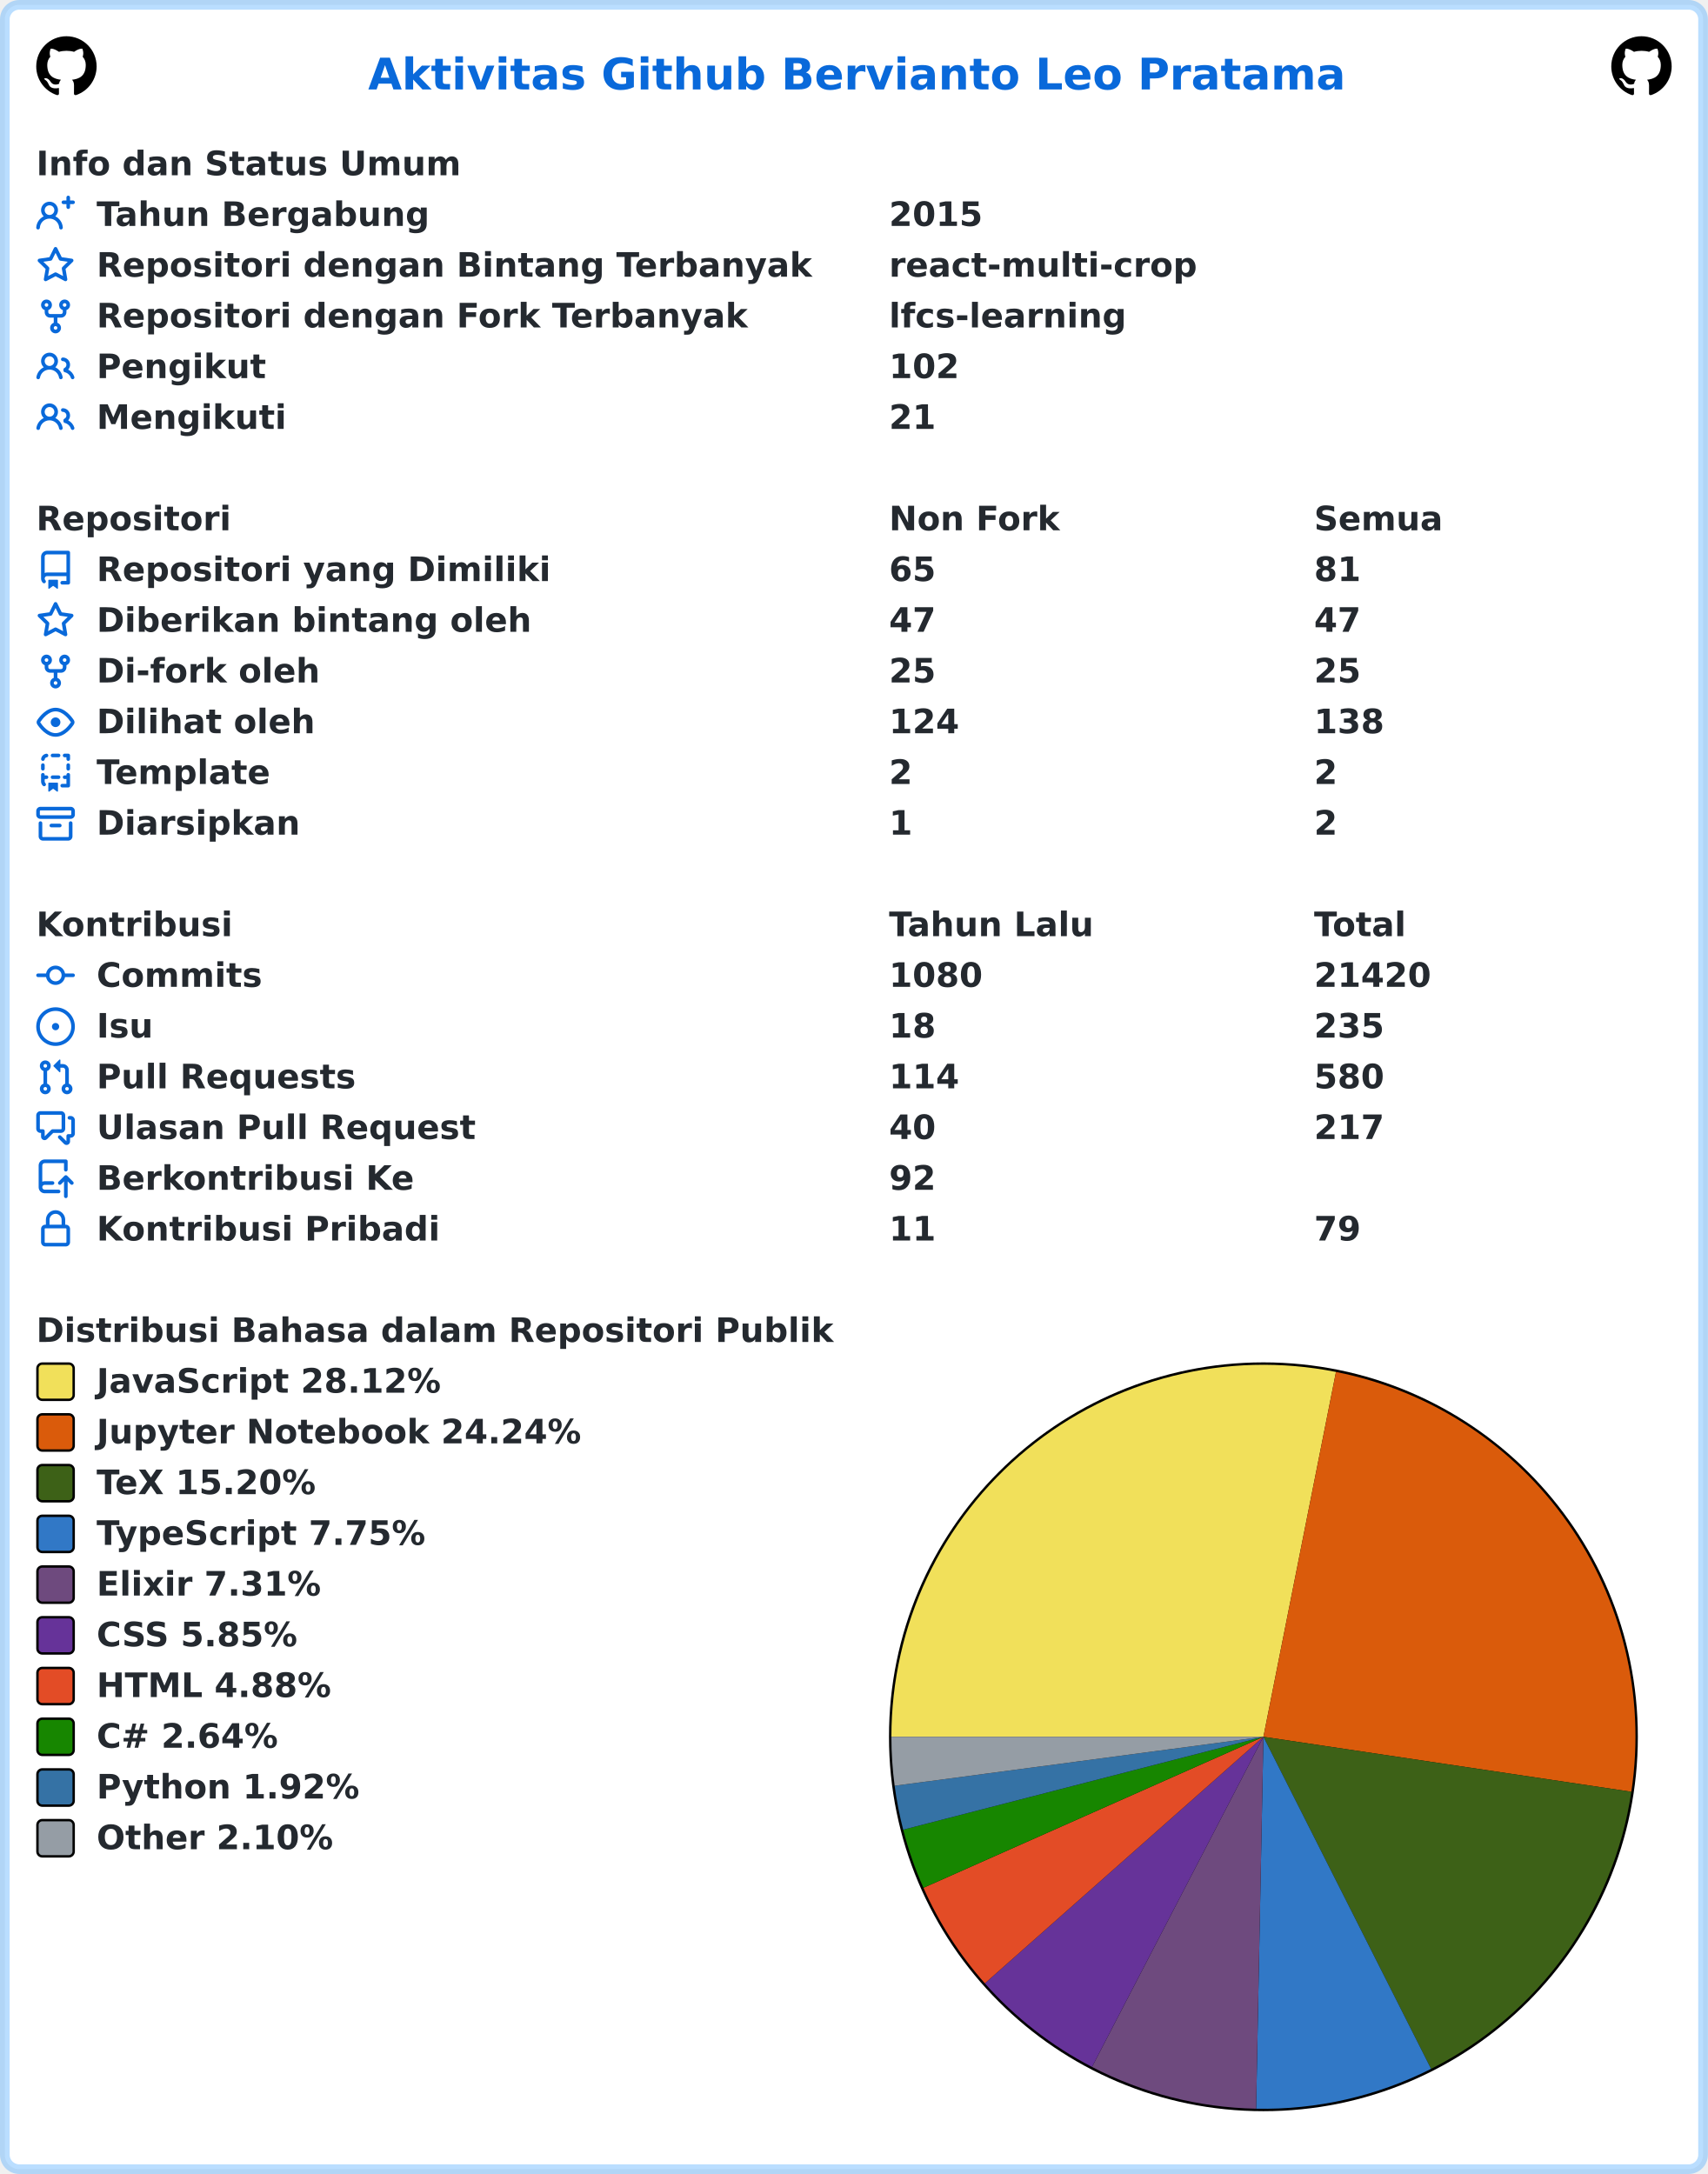
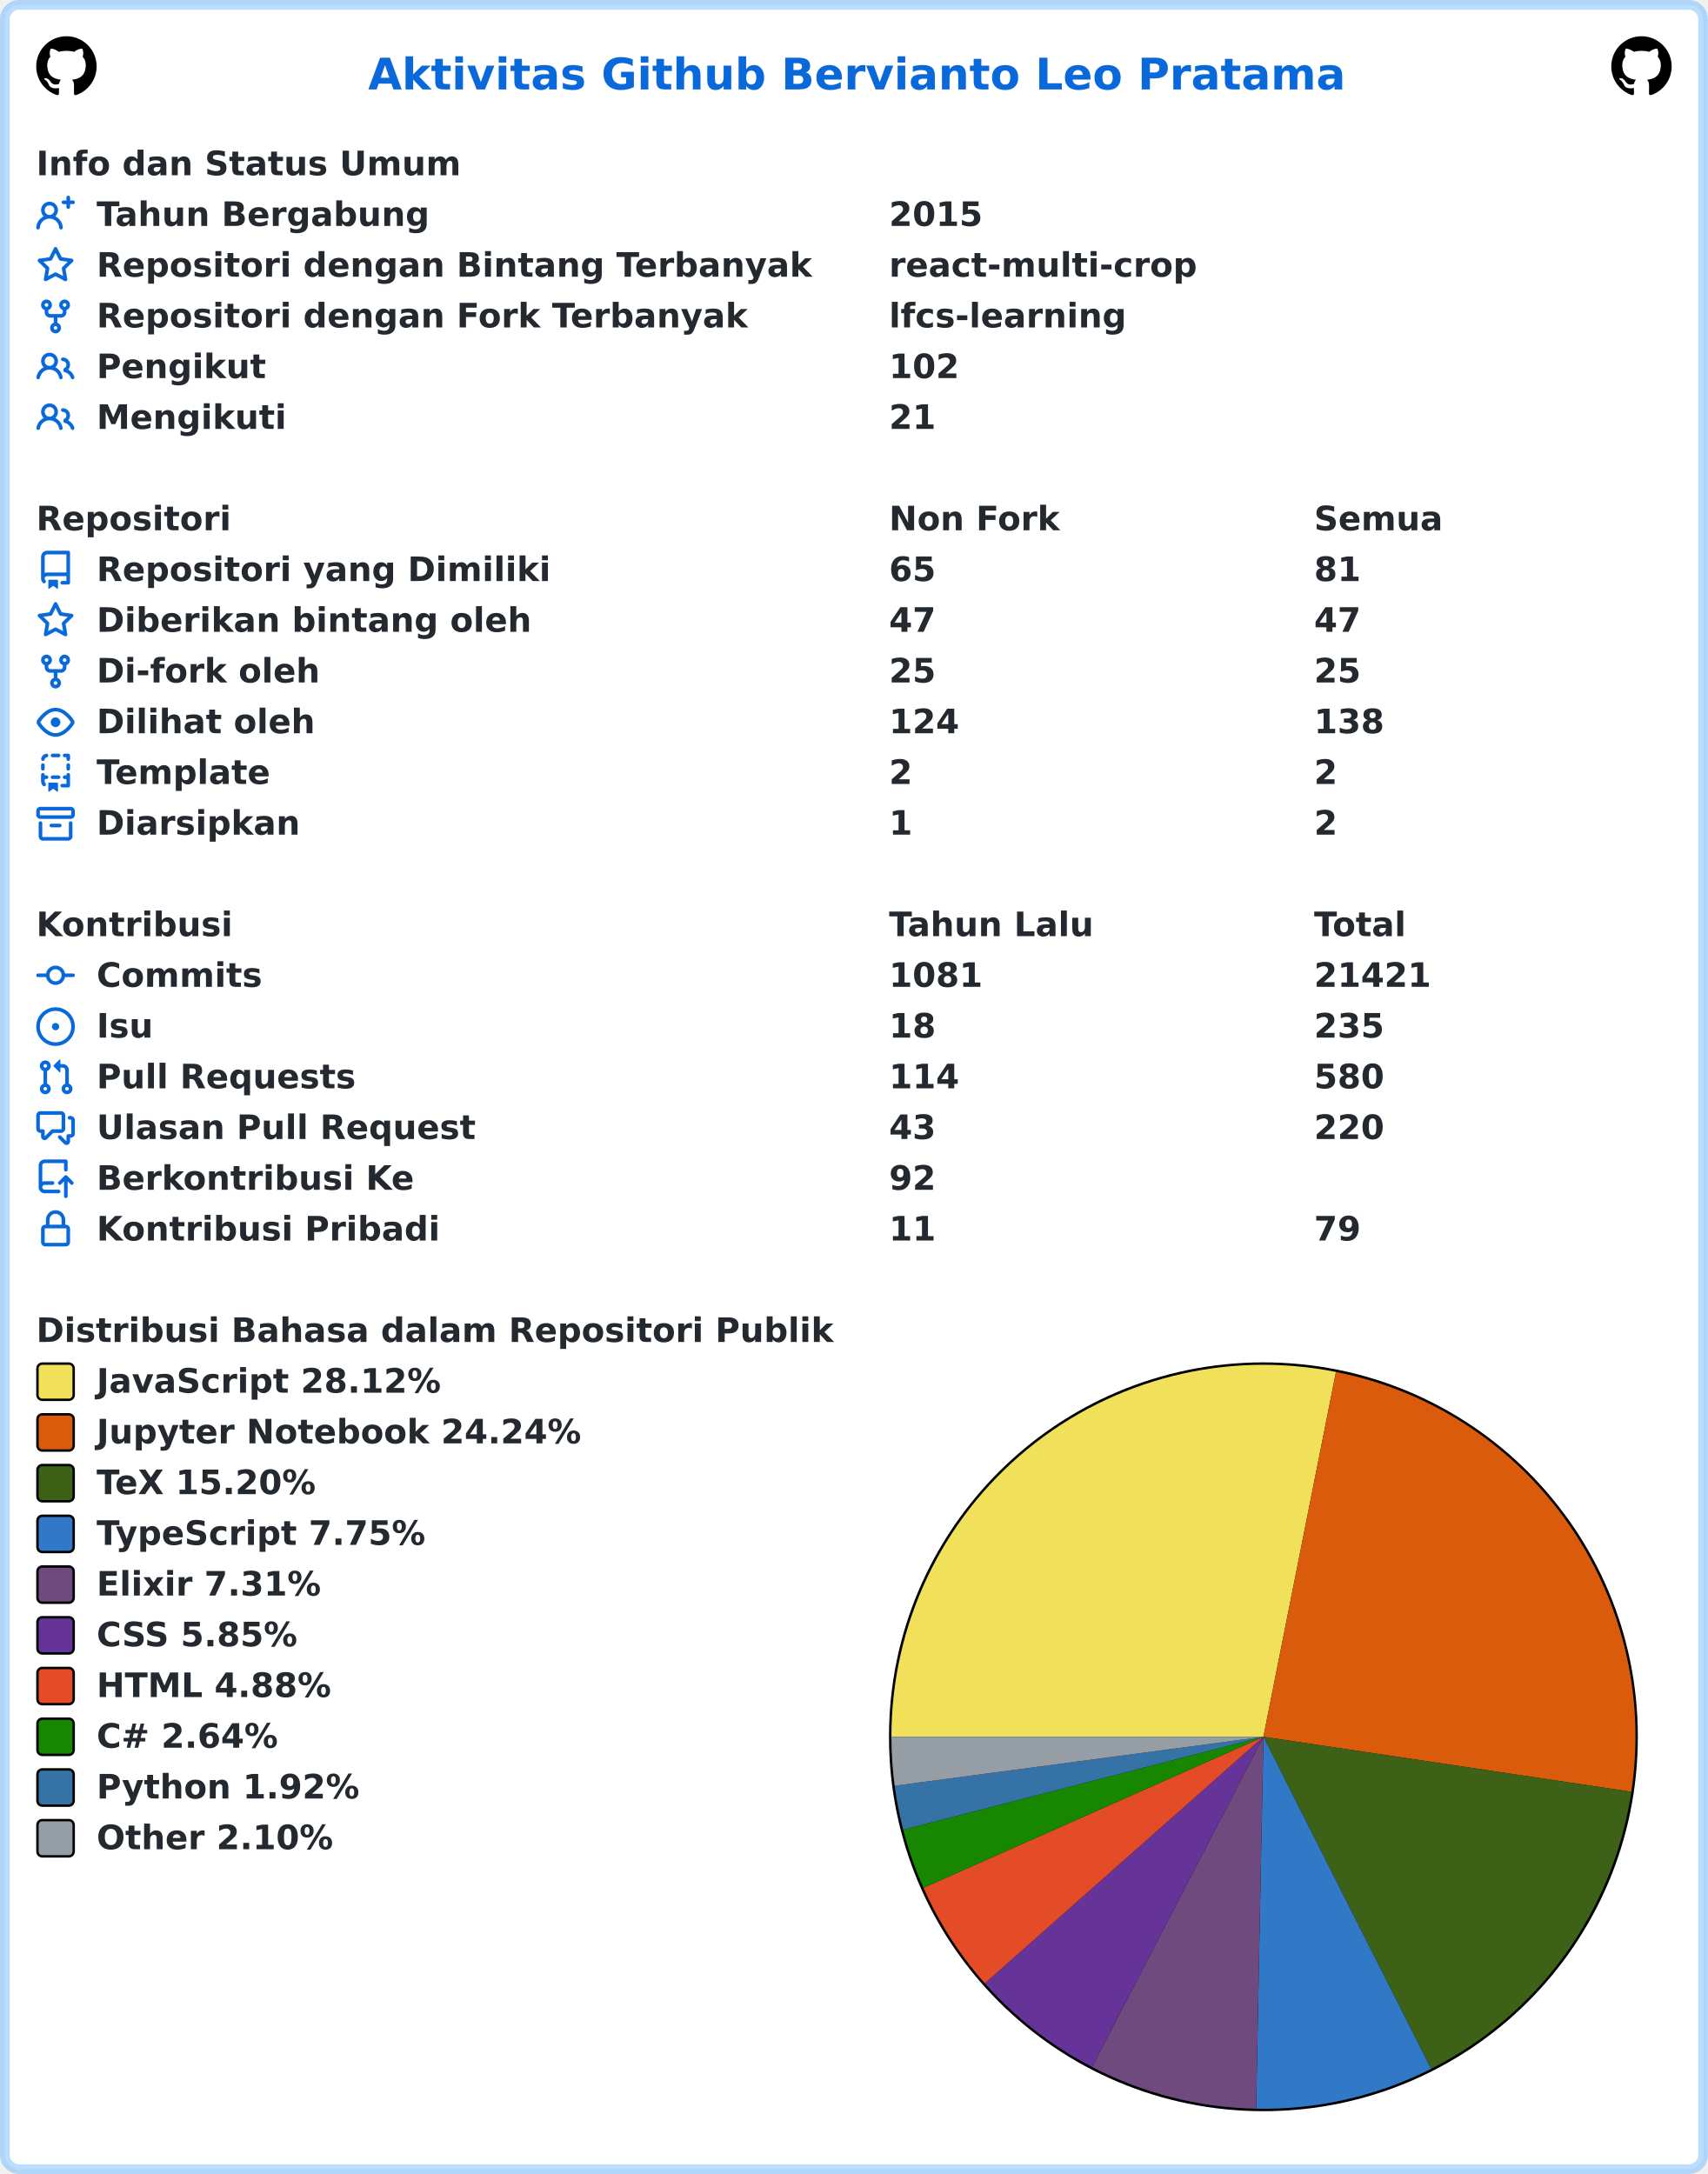
<svg xmlns="http://www.w3.org/2000/svg" width="707" height="900" viewBox="0 0 707 900" lang="id" xml:lang="id">
  <rect x="2" y="2" stroke-width="4" rx="6" width="703" height="896" stroke="rgba(84,174,255,0.4)" fill="#ffffff" />
  <g font-weight="600" font-size="110pt" font-family="Verdana,Geneva,DejaVu Sans,sans-serif" text-rendering="geometricPrecision">
    <text x="1239" y="301" lengthAdjust="spacingAndGlyphs" textLength="3261" transform="scale(0.123)" fill="#0969da">Aktivitas Github Bervianto Leo Pratama</text>
    <svg x="15" y="15" width="25" height="25" viewBox="0 0 16 16">
      <path fill="#000000" fill-rule="evenodd" d="M8 0C3.58 0 0 3.58 0 8c0 3.54 2.29 6.53 5.47 7.59.4.07.55-.17.55-.38 0-.19-.01-.82-.01-1.49-2.01.37-2.53-.49-2.69-.94-.09-.23-.48-.94-.82-1.13-.28-.15-.68-.52-.01-.53.63-.01 1.08.58 1.23.82.72 1.21 1.87.87 2.33.66.07-.52.28-.87.51-1.07-1.78-.2-3.64-.89-3.64-3.95 0-.87.31-1.59.82-2.15-.08-.2-.36-1.02.08-2.12 0 0 .67-.21 2.2.82.64-.18 1.32-.27 2-.27.68 0 1.36.09 2 .27 1.53-1.04 2.2-.82 2.2-.82.44 1.1.16 1.92.08 2.12.51.56.82 1.27.82 2.15 0 3.07-1.87 3.75-3.65 3.95.29.25.54.73.54 1.48 0 1.07-.01 1.93-.01 2.2 0 .21.15.46.55.38A8.013 8.013 0 0016 8c0-4.42-3.58-8-8-8z" />
    </svg>
    <svg x="667" y="15" width="25" height="25" viewBox="0 0 16 16">
      <path fill="#000000" fill-rule="evenodd" d="M8 0C3.58 0 0 3.58 0 8c0 3.54 2.29 6.53 5.47 7.59.4.07.55-.17.55-.38 0-.19-.01-.82-.01-1.49-2.01.37-2.53-.49-2.69-.94-.09-.23-.48-.94-.82-1.13-.28-.15-.68-.52-.01-.53.63-.01 1.08.58 1.23.82.72 1.21 1.87.87 2.33.66.07-.52.28-.87.51-1.07-1.78-.2-3.64-.89-3.64-3.95 0-.87.31-1.59.82-2.15-.08-.2-.36-1.02.08-2.12 0 0 .67-.21 2.2.82.64-.18 1.32-.27 2-.27.68 0 1.36.09 2 .27 1.53-1.04 2.2-.82 2.2-.82.44 1.1.16 1.92.08 2.12.51.56.82 1.27.82 2.15 0 3.07-1.87 3.75-3.65 3.95.29.25.54.73.54 1.48 0 1.07-.01 1.93-.01 2.2 0 .21.15.46.55.38A8.013 8.013 0 0016 8c0-4.42-3.58-8-8-8z" />
    </svg>
    <g transform="translate(0, 60)" fill="#24292f">
      <g transform="translate(15, 0)">
        <g transform="scale(0.095)">
          <text x="0" y="132" textLength="1852" lengthAdjust="spacingAndGlyphs">Info dan Status Umum</text>
        </g>
      </g>
      <g transform="translate(15, 21)">
        <path fill="#0969da" fill-rule="evenodd" d="M13.25 0a.75.75 0 01.75.75V2h1.25a.75.75 0 010 1.5H14v1.25a.75.75 0 01-1.5 0V3.5h-1.25a.75.75 0 010-1.5h1.25V.75a.75.75 0 01.75-.75zM5.5 4a2 2 0 100 4 2 2 0 000-4zm2.4 4.548a3.5 3.5 0 10-4.799 0 5.527 5.527 0 00-3.1 4.66.75.75 0 101.498.085A4.01 4.01 0 015.5 9.5a4.01 4.01 0 014.001 3.793.75.75 0 101.498-.086 5.527 5.527 0 00-3.1-4.659z" />
        <g transform="scale(0.095)">
          <text lengthAdjust="spacingAndGlyphs" textLength="1478" x="263" y="132">Tahun Bergabung</text>
          <text lengthAdjust="spacingAndGlyphs" textLength="420" x="3716" y="132">2015</text>
        </g>
      </g>
      <g transform="translate(15, 42)">
        <path fill="#0969da" fill-rule="evenodd" d="M8 .25a.75.75 0 01.673.418l1.882 3.815 4.21.612a.75.75 0 01.416 1.279l-3.046 2.97.719 4.192a.75.75 0 01-1.088.791L8 12.347l-3.766 1.98a.75.75 0 01-1.088-.79l.72-4.194L.818 6.374a.75.75 0 01.416-1.28l4.21-.611L7.327.668A.75.75 0 018 .25zm0 2.445L6.615 5.5a.75.75 0 01-.564.41l-3.097.45 2.24 2.184a.75.75 0 01.216.664l-.528 3.084 2.769-1.456a.75.75 0 01.698 0l2.77 1.456-.53-3.084a.75.75 0 01.216-.664l2.24-2.183-3.096-.45a.75.75 0 01-.564-.41L8 2.694v.001z" />
        <g transform="scale(0.095)">
          <text lengthAdjust="spacingAndGlyphs" textLength="3126" x="263" y="132">Repositori dengan Bintang Terbanyak</text>
          <text lengthAdjust="spacingAndGlyphs" textLength="1330" x="3716" y="132">react-multi-crop</text>
        </g>
      </g>
      <g transform="translate(15, 63)">
        <path fill="#0969da" fill-rule="evenodd" d="M5 3.25a.75.75 0 11-1.5 0 .75.75 0 011.5 0zm0 2.122a2.25 2.25 0 10-1.5 0v.878A2.25 2.25 0 005.75 8.5h1.5v2.128a2.251 2.251 0 101.5 0V8.5h1.5a2.25 2.25 0 002.25-2.25v-.878a2.25 2.25 0 10-1.5 0v.878a.75.75 0 01-.75.75h-4.5A.75.75 0 015 6.25v-.878zm3.75 7.378a.75.75 0 11-1.5 0 .75.75 0 011.5 0zm3-8.75a.75.75 0 100-1.5.75.75 0 000 1.5z" />
        <g transform="scale(0.095)">
          <text lengthAdjust="spacingAndGlyphs" textLength="2846" x="263" y="132">Repositori dengan Fork Terbanyak</text>
          <text lengthAdjust="spacingAndGlyphs" textLength="1018" x="3716" y="132">lfcs-learning</text>
        </g>
      </g>
      <g transform="translate(15, 84)">
        <path fill="#0969da" fill-rule="evenodd" d="M5.5 3.5a2 2 0 100 4 2 2 0 000-4zM2 5.5a3.5 3.5 0 115.898 2.549 5.507 5.507 0 013.034 4.084.75.75 0 11-1.482.235 4.001 4.001 0 00-7.9 0 .75.75 0 01-1.482-.236A5.507 5.507 0 013.102 8.05 3.49 3.49 0 012 5.5zM11 4a.75.75 0 100 1.5 1.5 1.5 0 01.666 2.844.75.75 0 00-.416.672v.352a.75.75 0 00.574.73c1.2.289 2.162 1.2 2.522 2.372a.75.75 0 101.434-.44 5.01 5.01 0 00-2.56-3.012A3 3 0 0011 4z" />
        <g transform="scale(0.095)">
          <text lengthAdjust="spacingAndGlyphs" textLength="723" x="263" y="132">Pengikut</text>
          <text lengthAdjust="spacingAndGlyphs" textLength="315" x="3716" y="132">102</text>
        </g>
      </g>
      <g transform="translate(15, 105)">
        <path fill="#0969da" fill-rule="evenodd" d="M5.5 3.5a2 2 0 100 4 2 2 0 000-4zM2 5.5a3.5 3.5 0 115.898 2.549 5.507 5.507 0 013.034 4.084.75.75 0 11-1.482.235 4.001 4.001 0 00-7.9 0 .75.75 0 01-1.482-.236A5.507 5.507 0 013.102 8.05 3.49 3.49 0 012 5.5zM11 4a.75.75 0 100 1.5 1.5 1.5 0 01.666 2.844.75.75 0 00-.416.672v.352a.75.75 0 00.574.73c1.2.289 2.162 1.2 2.522 2.372a.75.75 0 101.434-.44 5.01 5.01 0 00-2.56-3.012A3 3 0 0011 4z" />
        <g transform="scale(0.095)">
          <text lengthAdjust="spacingAndGlyphs" textLength="813" x="263" y="132">Mengikuti</text>
          <text lengthAdjust="spacingAndGlyphs" textLength="210" x="3716" y="132">21</text>
        </g>
      </g>
    </g>
    <g transform="translate(0, 207)" fill="#24292f">
      <g transform="translate(15, 0)">
        <g transform="scale(0.095)">
          <text x="0" y="132" textLength="832" lengthAdjust="spacingAndGlyphs">Repositori</text>
          <text x="3716" y="132" textLength="740" lengthAdjust="spacingAndGlyphs">Non Fork</text>
          <text x="5568" y="132" textLength="573" lengthAdjust="spacingAndGlyphs">Semua</text>
        </g>
      </g>
      <g transform="translate(15, 21)">
        <path fill="#0969da" fill-rule="evenodd" d="M2 2.5A2.5 2.5 0 014.5 0h8.75a.75.75 0 01.75.75v12.5a.75.75 0 01-.75.75h-2.5a.75.75 0 110-1.5h1.75v-2h-8a1 1 0 00-.714 1.7.75.75 0 01-1.072 1.05A2.495 2.495 0 012 11.5v-9zm10.5-1V9h-8c-.356 0-.694.074-1 .208V2.5a1 1 0 011-1h8zM5 12.25v3.25a.25.25 0 00.4.2l1.45-1.087a.25.25 0 01.3 0L8.6 15.7a.25.25 0 00.4-.2v-3.25a.25.25 0 00-.25-.25h-3.5a.25.25 0 00-.25.25z" />
        <g transform="scale(0.095)">
          <text lengthAdjust="spacingAndGlyphs" textLength="1962" x="263" y="132">Repositori yang Dimiliki</text>
          <text lengthAdjust="spacingAndGlyphs" textLength="210" x="3716" y="132">65</text>
          <text lengthAdjust="spacingAndGlyphs" textLength="210" x="5568" y="132">81</text>
        </g>
      </g>
      <g transform="translate(15, 42)">
        <path fill="#0969da" fill-rule="evenodd" d="M8 .25a.75.75 0 01.673.418l1.882 3.815 4.21.612a.75.75 0 01.416 1.279l-3.046 2.97.719 4.192a.75.75 0 01-1.088.791L8 12.347l-3.766 1.98a.75.75 0 01-1.088-.79l.72-4.194L.818 6.374a.75.75 0 01.416-1.28l4.21-.611L7.327.668A.75.75 0 018 .25zm0 2.445L6.615 5.5a.75.75 0 01-.564.41l-3.097.45 2.24 2.184a.75.75 0 01.216.664l-.528 3.084 2.769-1.456a.75.75 0 01.698 0l2.77 1.456-.53-3.084a.75.75 0 01.216-.664l2.24-2.183-3.096-.45a.75.75 0 01-.564-.41L8 2.694v.001z" />
        <g transform="scale(0.095)">
          <text lengthAdjust="spacingAndGlyphs" textLength="1887" x="263" y="132">Diberikan bintang oleh</text>
          <text lengthAdjust="spacingAndGlyphs" textLength="210" x="3716" y="132">47</text>
          <text lengthAdjust="spacingAndGlyphs" textLength="210" x="5568" y="132">47</text>
        </g>
      </g>
      <g transform="translate(15, 63)">
        <path fill="#0969da" fill-rule="evenodd" d="M5 3.25a.75.75 0 11-1.5 0 .75.75 0 011.5 0zm0 2.122a2.25 2.25 0 10-1.5 0v.878A2.25 2.25 0 005.75 8.5h1.5v2.128a2.251 2.251 0 101.5 0V8.5h1.5a2.25 2.25 0 002.25-2.25v-.878a2.25 2.25 0 10-1.5 0v.878a.75.75 0 01-.75.75h-4.5A.75.75 0 015 6.25v-.878zm3.75 7.378a.75.75 0 11-1.5 0 .75.75 0 011.5 0zm3-8.75a.75.75 0 100-1.5.75.75 0 000 1.5z" />
        <g transform="scale(0.095)">
          <text lengthAdjust="spacingAndGlyphs" textLength="963" x="263" y="132">Di-fork oleh</text>
          <text lengthAdjust="spacingAndGlyphs" textLength="210" x="3716" y="132">25</text>
          <text lengthAdjust="spacingAndGlyphs" textLength="210" x="5568" y="132">25</text>
        </g>
      </g>
      <g transform="translate(15, 84)">
        <path fill="#0969da" fill-rule="evenodd" d="M1.679 7.932c.412-.621 1.242-1.75 2.366-2.717C5.175 4.242 6.527 3.5 8 3.5c1.473 0 2.824.742 3.955 1.715 1.124.967 1.954 2.096 2.366 2.717a.119.119 0 010 .136c-.412.621-1.242 1.75-2.366 2.717C10.825 11.758 9.473 12.5 8 12.5c-1.473 0-2.824-.742-3.955-1.715C2.92 9.818 2.09 8.69 1.679 8.068a.119.119 0 010-.136zM8 2c-1.981 0-3.67.992-4.933 2.078C1.797 5.169.88 6.423.43 7.1a1.619 1.619 0 000 1.798c.45.678 1.367 1.932 2.637 3.024C4.329 13.008 6.019 14 8 14c1.981 0 3.67-.992 4.933-2.078 1.27-1.091 2.187-2.345 2.637-3.023a1.619 1.619 0 000-1.798c-.45-.678-1.367-1.932-2.637-3.023C11.671 2.992 9.981 2 8 2zm0 8a2 2 0 100-4 2 2 0 000 4z" />
        <g transform="scale(0.095)">
          <text lengthAdjust="spacingAndGlyphs" textLength="944" x="263" y="132">Dilihat oleh</text>
          <text lengthAdjust="spacingAndGlyphs" textLength="315" x="3716" y="132">124</text>
          <text lengthAdjust="spacingAndGlyphs" textLength="315" x="5568" y="132">138</text>
        </g>
      </g>
      <g transform="translate(15, 105)">
        <path fill="#0969da" fill-rule="evenodd" d="M6 .75A.75.75 0 016.75 0h2.5a.75.75 0 010 1.5h-2.5A.75.75 0 016 .75zm5 0a.75.75 0 01.75-.75h1.5a.75.75 0 01.75.75v1.5a.75.75 0 01-1.5 0V1.5h-.75A.75.75 0 0111 .75zM4.992.662a.75.75 0 01-.636.848c-.436.063-.783.41-.846.846a.75.75 0 01-1.485-.212A2.501 2.501 0 014.144.025a.75.75 0 01.848.637zM2.75 4a.75.75 0 01.75.75v1.5a.75.75 0 01-1.5 0v-1.5A.75.75 0 012.75 4zm10.5 0a.75.75 0 01.75.75v1.5a.75.75 0 01-1.5 0v-1.5a.75.75 0 01.75-.75zM2.75 8a.75.75 0 01.75.75v.268A1.72 1.72 0 013.75 9h.5a.75.75 0 010 1.5h-.5a.25.25 0 00-.25.25v.75c0 .28.114.532.3.714a.75.75 0 01-1.05 1.072A2.495 2.495 0 012 11.5V8.75A.75.75 0 012.75 8zm10.5 0a.75.75 0 01.75.75v4.5a.75.75 0 01-.75.75h-2.5a.75.75 0 010-1.5h1.75v-2h-.75a.75.75 0 010-1.5h.75v-.25a.75.75 0 01.75-.75zM6 9.75A.75.75 0 016.75 9h2.5a.75.75 0 010 1.5h-2.5A.75.75 0 016 9.75zm-1 2.5v3.25a.25.25 0 00.4.2l1.45-1.087a.25.25 0 01.3 0L8.6 15.7a.25.25 0 00.4-.2v-3.25a.25.25 0 00-.25-.25h-3.5a.25.25 0 00-.25.25z" />
        <g transform="scale(0.095)">
          <text lengthAdjust="spacingAndGlyphs" textLength="783" x="263" y="132">Template</text>
          <text lengthAdjust="spacingAndGlyphs" textLength="105" x="3716" y="132">2</text>
          <text lengthAdjust="spacingAndGlyphs" textLength="105" x="5568" y="132">2</text>
        </g>
      </g>
      <g transform="translate(15, 126)">
        <path fill="#0969da" fill-rule="evenodd" d="M1.75 2.5a.25.25 0 00-.25.25v1.5c0 .138.112.25.25.25h12.5a.25.25 0 00.25-.25v-1.5a.25.25 0 00-.25-.25H1.75zM0 2.75C0 1.784.784 1 1.75 1h12.5c.966 0 1.75.784 1.75 1.75v1.5A1.75 1.75 0 0114.25 6H1.75A1.75 1.75 0 010 4.25v-1.5zM1.75 7a.75.75 0 01.75.75v5.5c0 .138.112.25.25.25h10.5a.25.25 0 00.25-.25v-5.5a.75.75 0 111.5 0v5.5A1.75 1.75 0 0113.25 15H2.75A1.75 1.75 0 011 13.25v-5.5A.75.75 0 011.75 7zm4.5 1a.75.75 0 000 1.5h3.5a.75.75 0 100-1.5h-3.5z" />
        <g transform="scale(0.095)">
          <text lengthAdjust="spacingAndGlyphs" textLength="880" x="263" y="132">Diarsipkan</text>
          <text lengthAdjust="spacingAndGlyphs" textLength="105" x="3716" y="132">1</text>
          <text lengthAdjust="spacingAndGlyphs" textLength="105" x="5568" y="132">2</text>
        </g>
      </g>
    </g>
    <g transform="translate(0, 375)" fill="#24292f">
      <g transform="translate(15, 0)">
        <g transform="scale(0.095)">
          <text x="0" y="132" textLength="834" lengthAdjust="spacingAndGlyphs">Kontribusi</text>
          <text x="3716" y="132" textLength="914" lengthAdjust="spacingAndGlyphs">Tahun Lalu</text>
          <text x="5568" y="132" textLength="414" lengthAdjust="spacingAndGlyphs">Total</text>
        </g>
      </g>
      <g transform="translate(15, 21)">
        <path fill="#0969da" fill-rule="evenodd" d="M10.5 7.75a2.5 2.5 0 11-5 0 2.5 2.5 0 015 0zm1.43.75a4.002 4.002 0 01-7.86 0H.75a.75.75 0 110-1.5h3.32a4.001 4.001 0 017.86 0h3.32a.75.75 0 110 1.5h-3.32z" />
        <g transform="scale(0.095)">
          <text lengthAdjust="spacingAndGlyphs" textLength="734" x="263" y="132">Commits</text>
-           <text lengthAdjust="spacingAndGlyphs" textLength="420" x="3716" y="132">1080</text>
-           <text lengthAdjust="spacingAndGlyphs" textLength="525" x="5568" y="132">21420</text>
+           <text lengthAdjust="spacingAndGlyphs" textLength="420" x="3716" y="132">1081</text>
+           <text lengthAdjust="spacingAndGlyphs" textLength="525" x="5568" y="132">21421</text>
        </g>
      </g>
      <g transform="translate(15, 42)">
        <path fill="#0969da" d="M8 9.5a1.5 1.5 0 100-3 1.5 1.5 0 000 3z" />
        <path fill="#0969da" fill-rule="evenodd" d="M8 0a8 8 0 100 16A8 8 0 008 0zM1.5 8a6.5 6.5 0 1113 0 6.5 6.5 0 01-13 0z" />
        <g transform="scale(0.095)">
          <text lengthAdjust="spacingAndGlyphs" textLength="238" x="263" y="132">Isu</text>
          <text lengthAdjust="spacingAndGlyphs" textLength="210" x="3716" y="132">18</text>
          <text lengthAdjust="spacingAndGlyphs" textLength="315" x="5568" y="132">235</text>
        </g>
      </g>
      <g transform="translate(15, 63)">
        <path fill="#0969da" fill-rule="evenodd" d="M7.177 3.073L9.573.677A.25.25 0 0110 .854v4.792a.25.25 0 01-.427.177L7.177 3.427a.25.25 0 010-.354zM3.75 2.5a.75.75 0 100 1.5.75.75 0 000-1.5zm-2.25.75a2.25 2.25 0 113 2.122v5.256a2.251 2.251 0 11-1.5 0V5.372A2.25 2.25 0 011.5 3.25zM11 2.5h-1V4h1a1 1 0 011 1v5.628a2.251 2.251 0 101.5 0V5A2.5 2.5 0 0011 2.5zm1 10.25a.75.75 0 111.5 0 .75.75 0 01-1.5 0zM3.75 12a.75.75 0 100 1.5.75.75 0 000-1.5z" />
        <g transform="scale(0.095)">
          <text lengthAdjust="spacingAndGlyphs" textLength="1113" x="263" y="132">Pull Requests</text>
          <text lengthAdjust="spacingAndGlyphs" textLength="315" x="3716" y="132">114</text>
          <text lengthAdjust="spacingAndGlyphs" textLength="315" x="5568" y="132">580</text>
        </g>
      </g>
      <g transform="translate(15, 84)">
        <path fill="#0969da" fill-rule="evenodd" d="M1.5 2.75a.25.25 0 01.25-.25h8.5a.25.25 0 01.25.25v5.5a.25.25 0 01-.25.25h-3.5a.75.75 0 00-.53.22L3.5 11.44V9.25a.75.75 0 00-.75-.75h-1a.25.25 0 01-.25-.25v-5.5zM1.75 1A1.75 1.75 0 000 2.75v5.5C0 9.216.784 10 1.75 10H2v1.543a1.457 1.457 0 002.487 1.03L7.061 10h3.189A1.75 1.75 0 0012 8.25v-5.5A1.75 1.75 0 0010.25 1h-8.5zM14.5 4.75a.25.25 0 00-.25-.25h-.5a.75.75 0 110-1.5h.5c.966 0 1.75.784 1.75 1.75v5.5A1.75 1.75 0 0114.25 12H14v1.543a1.457 1.457 0 01-2.487 1.03L9.22 12.28a.75.75 0 111.06-1.06l2.22 2.22v-2.19a.75.75 0 01.75-.75h1a.25.25 0 00.25-.25v-5.5z" />
        <g transform="scale(0.095)">
          <text lengthAdjust="spacingAndGlyphs" textLength="1640" x="263" y="132">Ulasan Pull Request</text>
-           <text lengthAdjust="spacingAndGlyphs" textLength="210" x="3716" y="132">40</text>
-           <text lengthAdjust="spacingAndGlyphs" textLength="315" x="5568" y="132">217</text>
+           <text lengthAdjust="spacingAndGlyphs" textLength="210" x="3716" y="132">43</text>
+           <text lengthAdjust="spacingAndGlyphs" textLength="315" x="5568" y="132">220</text>
        </g>
      </g>
      <g transform="translate(15, 105)">
        <path fill="#0969da" fill-rule="evenodd" d="M1 2.5A2.5 2.5 0 013.5 0h8.75a.75.75 0 01.75.75v3.5a.75.75 0 01-1.5 0V1.5h-8a1 1 0 00-1 1v6.708A2.492 2.492 0 013.5 9h3.25a.75.75 0 010 1.5H3.5a1 1 0 100 2h5.75a.75.75 0 010 1.5H3.5A2.5 2.5 0 011 11.5v-9zm13.23 7.79a.75.75 0 001.06-1.06l-2.505-2.505a.75.75 0 00-1.06 0L9.22 9.229a.75.75 0 001.06 1.061l1.225-1.224v6.184a.75.75 0 001.5 0V9.066l1.224 1.224z" />
        <g transform="scale(0.095)">
          <text lengthAdjust="spacingAndGlyphs" textLength="1366" x="263" y="132">Berkontribusi Ke</text>
          <text lengthAdjust="spacingAndGlyphs" textLength="210" x="3716" y="132">92</text>
        </g>
      </g>
      <g transform="translate(15, 126)">
        <path fill="#0969da" fill-rule="evenodd" d="M4 4v2h-.25A1.75 1.75 0 002 7.75v5.5c0 .966.784 1.75 1.75 1.75h8.5A1.75 1.75 0 0014 13.25v-5.5A1.75 1.75 0 0012.25 6H12V4a4 4 0 10-8 0zm6.5 2V4a2.5 2.5 0 00-5 0v2h5zM12 7.5h.25a.25.25 0 01.25.25v5.5a.25.25 0 01-.25.25h-8.5a.25.25 0 01-.25-.25v-5.5a.25.25 0 01.25-.25H12z" />
        <g transform="scale(0.095)">
          <text lengthAdjust="spacingAndGlyphs" textLength="1456" x="263" y="132">Kontribusi Pribadi</text>
          <text lengthAdjust="spacingAndGlyphs" textLength="210" x="3716" y="132">11</text>
          <text lengthAdjust="spacingAndGlyphs" textLength="210" x="5568" y="132">79</text>
        </g>
      </g>
    </g>
    <g transform="translate(0, 543)" fill="#24292f">
      <g transform="translate(15, 0)">
        <g transform="scale(0.095)">
          <text x="0" y="132" textLength="3438" lengthAdjust="spacingAndGlyphs">Distribusi Bahasa dalam Repositori Publik</text>
        </g>
      </g>
      <g transform="translate(368, 21)">
        <circle cx="155" cy="155" r="155" fill="#000000" />
      </g>
      <g transform="translate(369, 22)">
        <path fill-rule="evenodd" fill="#f1e05a" d="M 0.0,154 A 154 154 0 0 1 184.043 2.959 L 154,154 Z" />
        <path fill-rule="evenodd" fill="#DA5B0B" d="M 184.043,2.959 A 154 154 0 0 1 306.308 176.767 L 154,154 Z" />
        <path fill-rule="evenodd" fill="#3D6117" d="M 306.308,176.767 A 154 154 0 0 1 223.404 291.474 L 154,154 Z" />
        <path fill-rule="evenodd" fill="#3178c6" d="M 223.404,291.474 A 154 154 0 0 1 150.973 307.97 L 154,154 Z" />
        <path fill-rule="evenodd" fill="#6e4a7e" d="M 150.973,307.97 A 154 154 0 0 1 83.042 290.678 L 154,154 Z" />
        <path fill-rule="evenodd" fill="#663399" d="M 83.042,290.678 A 154 154 0 0 1 38.682 256.067 L 154,154 Z" />
        <path fill-rule="evenodd" fill="#e34c26" d="M 38.682,256.067 A 154 154 0 0 1 13.262 216.521 L 154,154 Z" />
        <path fill-rule="evenodd" fill="#178600" d="M 13.262,216.521 A 154 154 0 0 1 4.88 192.461 L 154,154 Z" />
        <path fill-rule="evenodd" fill="#3572A5" d="M 4.88,192.461 A 154 154 0 0 1 1.341 174.278 L 154,154 Z" />
        <path fill-rule="evenodd" fill="#959da5" d="M 1.341,174.278 A 154 154 0 0 1 0.0 154 L 154,154 Z" />
      </g>
      <g transform="translate(15, 21)">
        <rect x="0.5" y="0.5" rx="2" width="15" height="15" fill="#f1e05a" stroke-width="1" stroke="#000000" />
        <text transform="scale(0.095)" x="263" y="132" textLength="1516" lengthAdjust="spacingAndGlyphs">JavaScript 28.12%</text>
      </g>
      <g transform="translate(15, 42)">
        <rect x="0.5" y="0.5" rx="2" width="15" height="15" fill="#DA5B0B" stroke-width="1" stroke="#000000" />
        <text transform="scale(0.095)" x="263" y="132" textLength="2126" lengthAdjust="spacingAndGlyphs">Jupyter Notebook 24.24%</text>
      </g>
      <g transform="translate(15, 63)">
        <rect x="0.5" y="0.5" rx="2" width="15" height="15" fill="#3D6117" stroke-width="1" stroke="#000000" />
        <text transform="scale(0.095)" x="263" y="132" textLength="999" lengthAdjust="spacingAndGlyphs">TeX 15.20%</text>
      </g>
      <g transform="translate(15, 84)">
        <rect x="0.5" y="0.5" rx="2" width="15" height="15" fill="#3178c6" stroke-width="1" stroke="#000000" />
        <text transform="scale(0.095)" x="263" y="132" textLength="1462" lengthAdjust="spacingAndGlyphs">TypeScript 7.75%</text>
      </g>
      <g transform="translate(15, 105)">
        <rect x="0.5" y="0.5" rx="2" width="15" height="15" fill="#6e4a7e" stroke-width="1" stroke="#000000" />
        <text transform="scale(0.095)" x="263" y="132" textLength="987" lengthAdjust="spacingAndGlyphs">Elixir 7.31%</text>
      </g>
      <g transform="translate(15, 126)">
        <rect x="0.5" y="0.5" rx="2" width="15" height="15" fill="#663399" stroke-width="1" stroke="#000000" />
        <text transform="scale(0.095)" x="263" y="132" textLength="903" lengthAdjust="spacingAndGlyphs">CSS 5.85%</text>
      </g>
      <g transform="translate(15, 147)">
        <rect x="0.5" y="0.5" rx="2" width="15" height="15" fill="#e34c26" stroke-width="1" stroke="#000000" />
        <text transform="scale(0.095)" x="263" y="132" textLength="1036" lengthAdjust="spacingAndGlyphs">HTML 4.88%</text>
      </g>
      <g transform="translate(15, 168)">
        <rect x="0.5" y="0.5" rx="2" width="15" height="15" fill="#178600" stroke-width="1" stroke="#000000" />
        <text transform="scale(0.095)" x="263" y="132" textLength="831" lengthAdjust="spacingAndGlyphs">C# 2.64%</text>
      </g>
      <g transform="translate(15, 189)">
        <rect x="0.5" y="0.5" rx="2" width="15" height="15" fill="#3572A5" stroke-width="1" stroke="#000000" />
        <text transform="scale(0.095)" x="263" y="132" textLength="1149" lengthAdjust="spacingAndGlyphs">Python 1.92%</text>
      </g>
      <g transform="translate(15, 210)">
        <rect x="0.5" y="0.5" rx="2" width="15" height="15" fill="#959da5" stroke-width="1" stroke="#000000" />
        <text transform="scale(0.095)" x="263" y="132" textLength="1047" lengthAdjust="spacingAndGlyphs">Other 2.10%</text>
      </g>
    </g>
  </g>
</svg>
